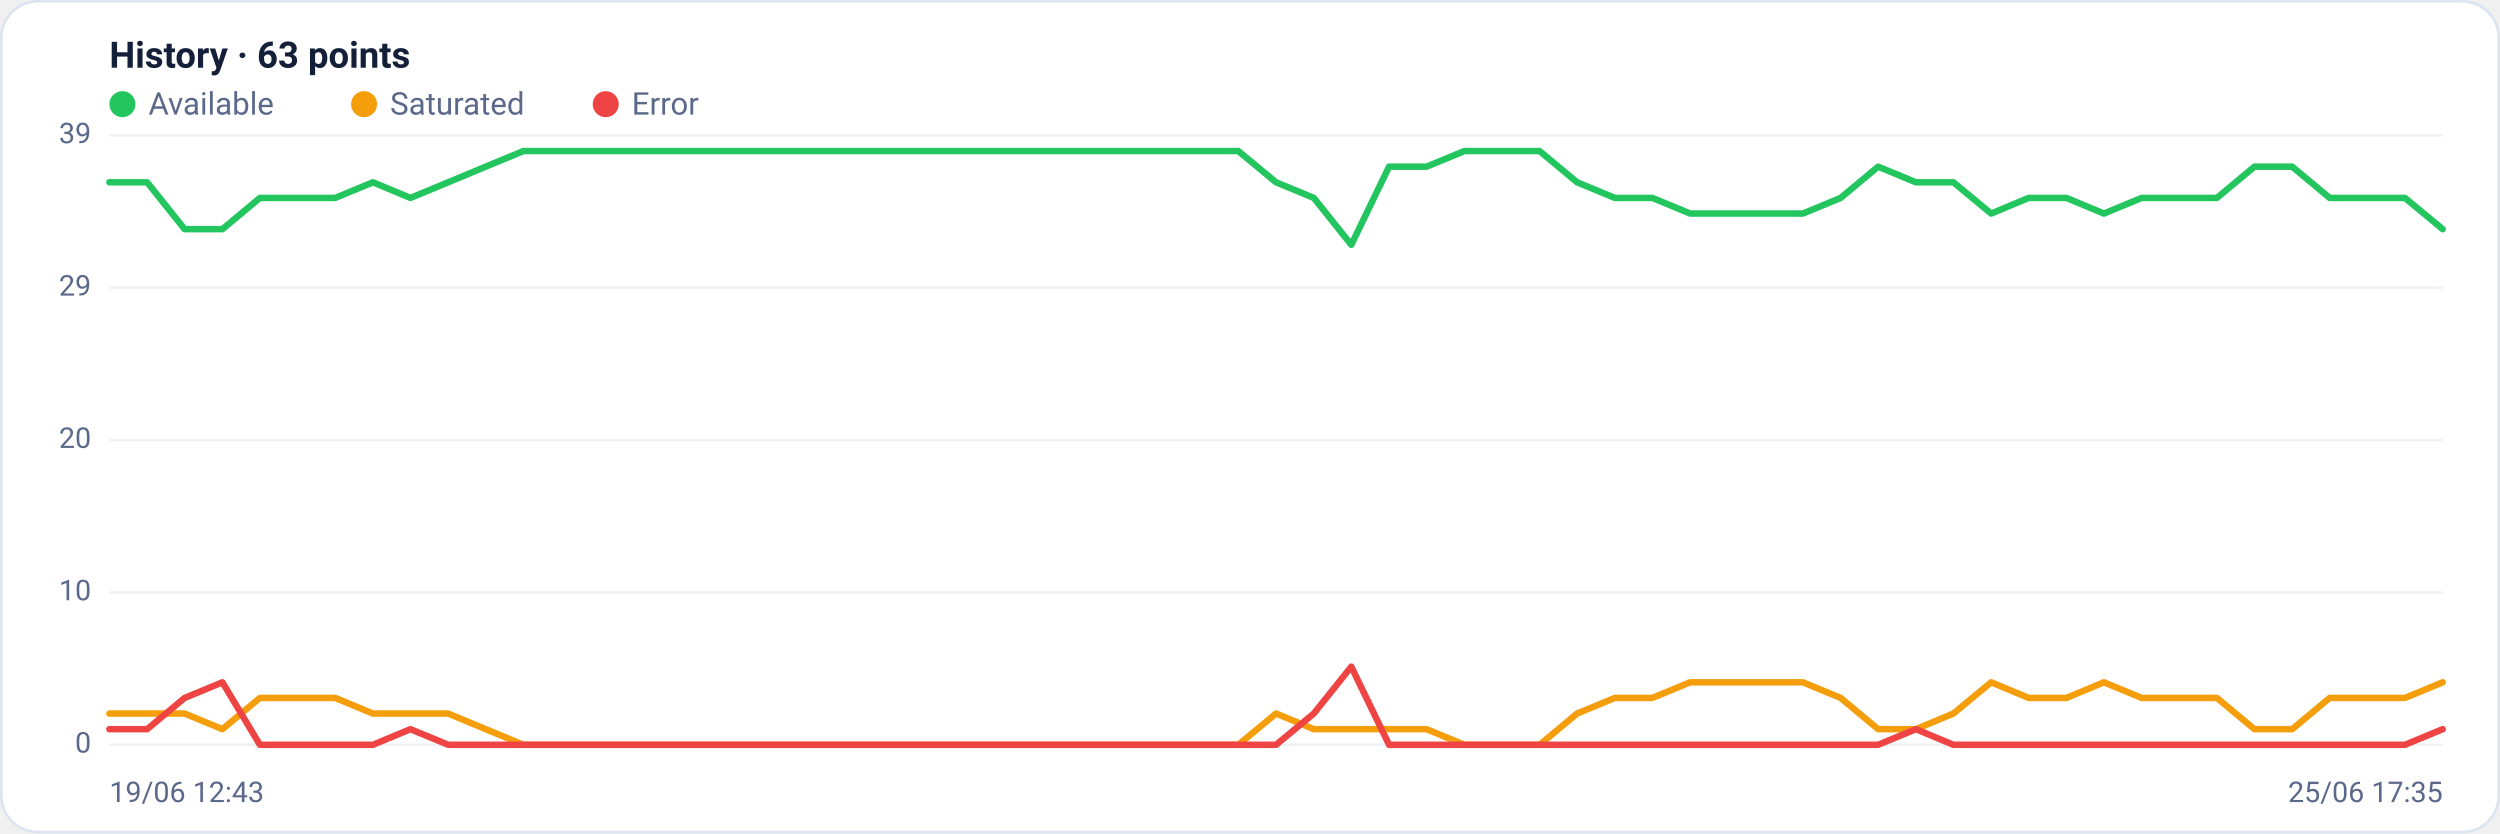
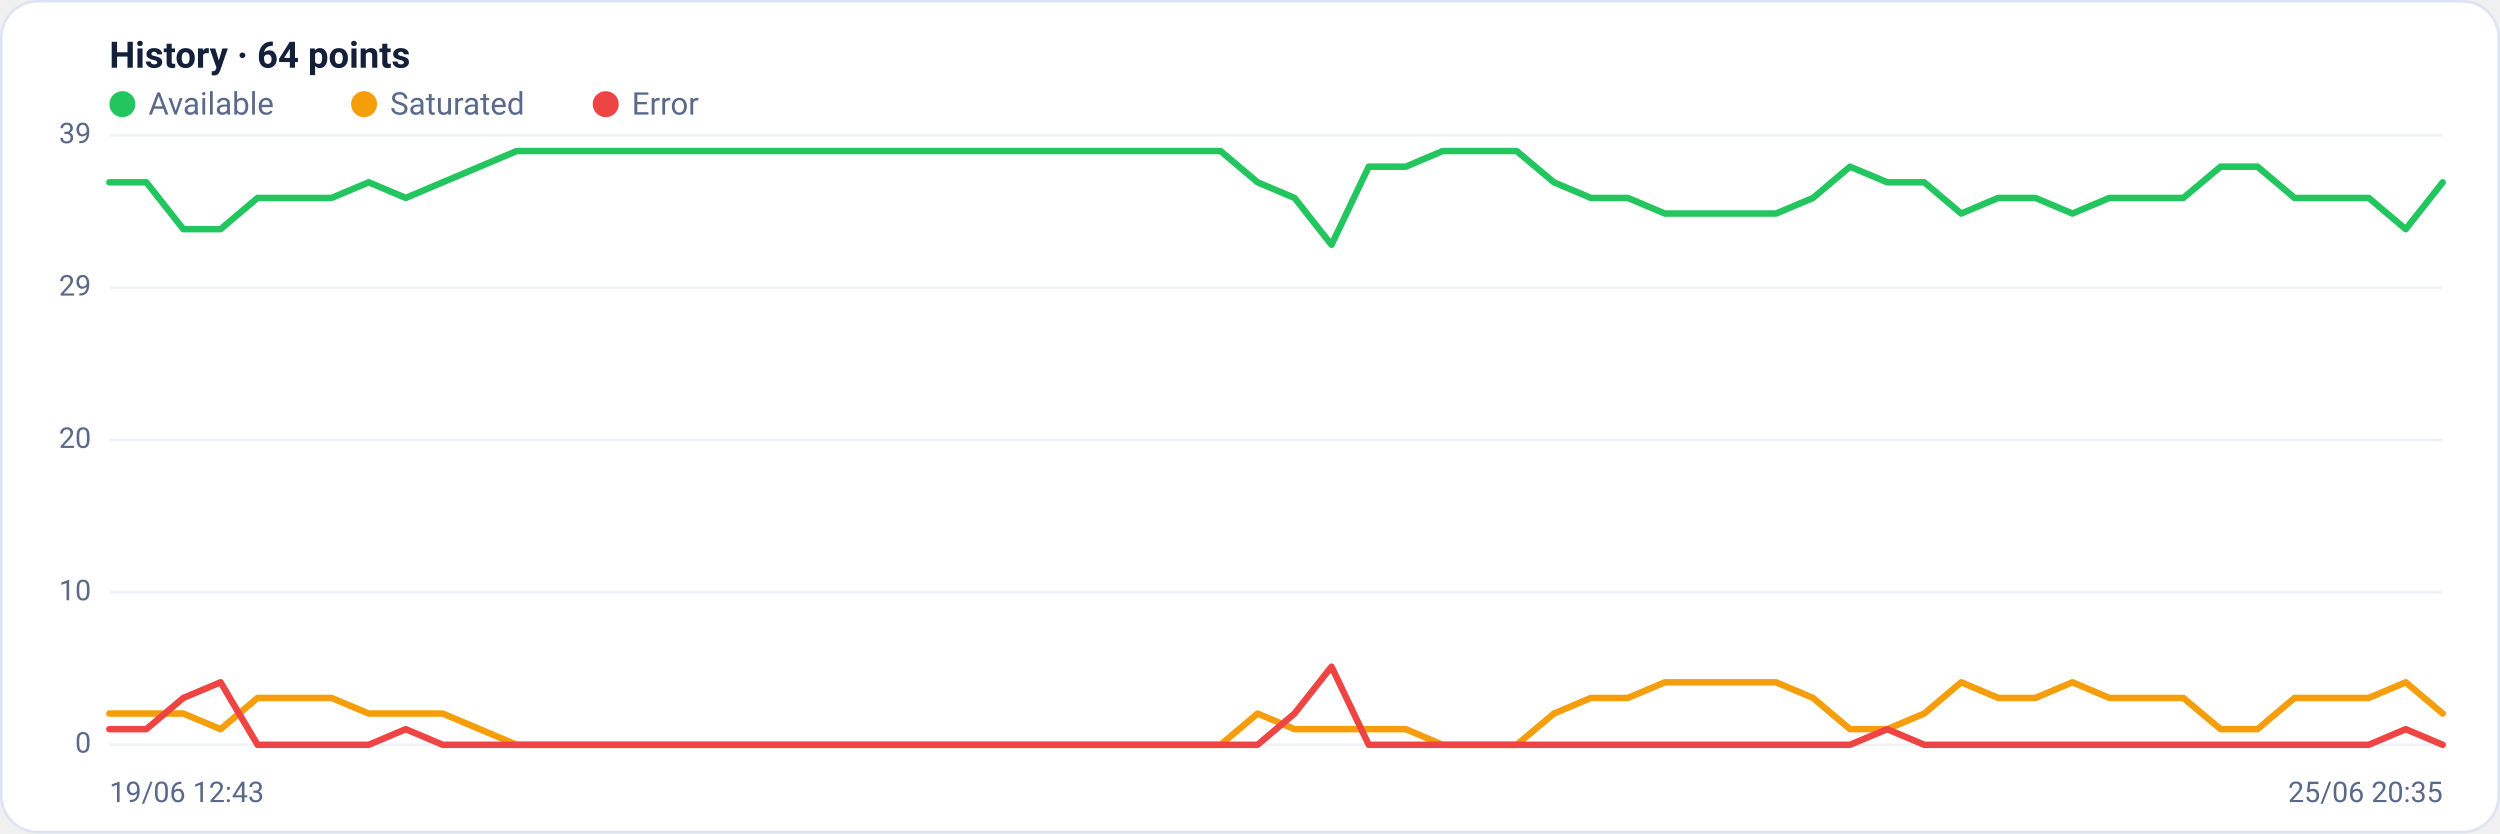
<svg xmlns="http://www.w3.org/2000/svg" viewBox="0 0 960 320" width="960" height="320" font-family="Segoe UI, system-ui, -apple-system, Roboto, Helvetica, Arial, sans-serif" role="img" aria-label="Availability history per region">
  <rect x="0.5" y="0.5" width="959" height="319" rx="14" fill="#ffffff" stroke="#dce3f1" />
-   <text x="42" y="26" font-size="14" font-weight="600" fill="#14203a">History · 63 points</text>
+   <text x="42" y="26" font-size="14" font-weight="600" fill="#14203a">History · 64 points</text>
  <circle cx="47" cy="40" r="5" fill="#22c55e" />
  <text x="57" y="44" font-size="12" fill="#5a688a">Available</text>
  <circle cx="139.8" cy="40" r="5" fill="#f59e0b" />
  <text x="149.8" y="44" font-size="12" fill="#5a688a">Saturated</text>
  <circle cx="232.6" cy="40" r="5" fill="#ef4444" />
  <text x="242.6" y="44" font-size="12" fill="#5a688a">Error</text>
  <line x1="42" y1="286.0" x2="938" y2="286.0" stroke="#eef2f7" stroke-width="1" />
  <text x="35" y="289.0" text-anchor="end" font-size="11" fill="#5a688a">0</text>
  <line x1="42" y1="227.5" x2="938" y2="227.5" stroke="#eef2f7" stroke-width="1" />
  <text x="35" y="230.5" text-anchor="end" font-size="11" fill="#5a688a">10</text>
  <line x1="42" y1="169.0" x2="938" y2="169.0" stroke="#eef2f7" stroke-width="1" />
  <text x="35" y="172.0" text-anchor="end" font-size="11" fill="#5a688a">20</text>
  <line x1="42" y1="110.5" x2="938" y2="110.5" stroke="#eef2f7" stroke-width="1" />
  <text x="35" y="113.5" text-anchor="end" font-size="11" fill="#5a688a">29</text>
  <line x1="42" y1="52.0" x2="938" y2="52.0" stroke="#eef2f7" stroke-width="1" />
  <text x="35" y="55.0" text-anchor="end" font-size="11" fill="#5a688a">39</text>
-   <polyline fill="none" stroke="#22c55e" stroke-width="2.5" stroke-linejoin="round" stroke-linecap="round" points="42.0,70.0 56.5,70.0 70.9,88.0 85.4,88.0 99.8,76.0 114.3,76.0 128.7,76.0 143.2,70.0 157.6,76.0 172.1,70.0 186.5,64.0 201.0,58.0 215.4,58.0 229.9,58.0 244.3,58.0 258.8,58.0 273.2,58.0 287.7,58.0 302.1,58.0 316.6,58.0 331.0,58.0 345.5,58.0 359.9,58.0 374.4,58.0 388.8,58.0 403.3,58.0 417.7,58.0 432.2,58.0 446.6,58.0 461.1,58.0 475.5,58.0 490.0,70.0 504.5,76.0 518.9,94.0 533.4,64.0 547.8,64.0 562.3,58.0 576.7,58.0 591.2,58.0 605.6,70.0 620.1,76.0 634.5,76.0 649.0,82.0 663.4,82.0 677.9,82.0 692.3,82.0 706.8,76.0 721.2,64.0 735.7,70.0 750.1,70.0 764.6,82.0 779.0,76.0 793.5,76.0 807.9,82.0 822.4,76.0 836.8,76.0 851.3,76.0 865.7,64.0 880.2,64.0 894.6,76.0 909.1,76.0 923.5,76.0 938.0,88.0" />
-   <polyline fill="none" stroke="#f59e0b" stroke-width="2.5" stroke-linejoin="round" stroke-linecap="round" points="42.0,274.0 56.5,274.0 70.9,274.0 85.4,280.0 99.8,268.0 114.3,268.0 128.7,268.0 143.2,274.0 157.6,274.0 172.1,274.0 186.5,280.0 201.0,286.0 215.4,286.0 229.9,286.0 244.3,286.0 258.8,286.0 273.2,286.0 287.7,286.0 302.1,286.0 316.6,286.0 331.0,286.0 345.5,286.0 359.9,286.0 374.4,286.0 388.8,286.0 403.3,286.0 417.7,286.0 432.2,286.0 446.6,286.0 461.1,286.0 475.5,286.0 490.0,274.0 504.5,280.0 518.9,280.0 533.4,280.0 547.8,280.0 562.3,286.0 576.7,286.0 591.2,286.0 605.6,274.0 620.1,268.0 634.5,268.0 649.0,262.0 663.4,262.0 677.9,262.0 692.3,262.0 706.8,268.0 721.2,280.0 735.7,280.0 750.1,274.0 764.6,262.0 779.0,268.0 793.5,268.0 807.9,262.0 822.4,268.0 836.8,268.0 851.3,268.0 865.7,280.0 880.2,280.0 894.6,268.0 909.1,268.0 923.5,268.0 938.0,262.0" />
-   <polyline fill="none" stroke="#ef4444" stroke-width="2.5" stroke-linejoin="round" stroke-linecap="round" points="42.0,280.0 56.5,280.0 70.9,268.0 85.4,262.0 99.8,286.0 114.3,286.0 128.7,286.0 143.2,286.0 157.6,280.0 172.1,286.0 186.5,286.0 201.0,286.0 215.4,286.0 229.9,286.0 244.3,286.0 258.8,286.0 273.2,286.0 287.7,286.0 302.1,286.0 316.6,286.0 331.0,286.0 345.5,286.0 359.9,286.0 374.4,286.0 388.8,286.0 403.3,286.0 417.7,286.0 432.2,286.0 446.6,286.0 461.1,286.0 475.5,286.0 490.0,286.0 504.5,274.0 518.9,256.0 533.4,286.0 547.8,286.0 562.3,286.0 576.7,286.0 591.2,286.0 605.6,286.0 620.1,286.0 634.5,286.0 649.0,286.0 663.4,286.0 677.9,286.0 692.3,286.0 706.8,286.0 721.2,286.0 735.7,280.0 750.1,286.0 764.6,286.0 779.0,286.0 793.5,286.0 807.9,286.0 822.4,286.0 836.8,286.0 851.3,286.0 865.7,286.0 880.2,286.0 894.6,286.0 909.1,286.0 923.5,286.0 938.0,280.0" />
+   <polyline fill="none" stroke="#22c55e" stroke-width="2.5" stroke-linejoin="round" stroke-linecap="round" points="42.0,70.0 56.2,70.0 70.4,88.0 84.7,88.0 98.9,76.0 113.1,76.0 127.3,76.0 141.6,70.0 155.8,76.0 170.0,70.0 184.2,64.0 198.4,58.0 212.7,58.0 226.9,58.0 241.1,58.0 255.3,58.0 269.6,58.0 283.8,58.0 298.0,58.0 312.2,58.0 326.4,58.0 340.7,58.0 354.9,58.0 369.1,58.0 383.3,58.0 397.6,58.0 411.8,58.0 426.0,58.0 440.2,58.0 454.4,58.0 468.7,58.0 482.9,70.0 497.1,76.0 511.3,94.0 525.6,64.0 539.8,64.0 554.0,58.0 568.2,58.0 582.4,58.0 596.7,70.0 610.9,76.0 625.1,76.0 639.3,82.0 653.6,82.0 667.8,82.0 682.0,82.0 696.2,76.0 710.4,64.0 724.7,70.0 738.9,70.0 753.1,82.0 767.3,76.0 781.6,76.0 795.8,82.0 810.0,76.0 824.2,76.0 838.4,76.0 852.7,64.0 866.9,64.0 881.1,76.0 895.3,76.0 909.6,76.0 923.8,88.0 938.0,70.0" />
+   <polyline fill="none" stroke="#f59e0b" stroke-width="2.5" stroke-linejoin="round" stroke-linecap="round" points="42.0,274.0 56.2,274.0 70.4,274.0 84.7,280.0 98.9,268.0 113.1,268.0 127.3,268.0 141.6,274.0 155.8,274.0 170.0,274.0 184.2,280.0 198.4,286.0 212.7,286.0 226.9,286.0 241.1,286.0 255.3,286.0 269.6,286.0 283.8,286.0 298.0,286.0 312.2,286.0 326.4,286.0 340.7,286.0 354.9,286.0 369.1,286.0 383.3,286.0 397.6,286.0 411.8,286.0 426.0,286.0 440.2,286.0 454.4,286.0 468.7,286.0 482.9,274.0 497.1,280.0 511.3,280.0 525.6,280.0 539.8,280.0 554.0,286.0 568.2,286.0 582.4,286.0 596.7,274.0 610.9,268.0 625.1,268.0 639.3,262.0 653.6,262.0 667.8,262.0 682.0,262.0 696.2,268.0 710.4,280.0 724.7,280.0 738.9,274.0 753.1,262.0 767.3,268.0 781.6,268.0 795.8,262.0 810.0,268.0 824.2,268.0 838.4,268.0 852.7,280.0 866.9,280.0 881.1,268.0 895.3,268.0 909.6,268.0 923.8,262.0 938.0,274.0" />
+   <polyline fill="none" stroke="#ef4444" stroke-width="2.5" stroke-linejoin="round" stroke-linecap="round" points="42.0,280.0 56.2,280.0 70.4,268.0 84.7,262.0 98.9,286.0 113.1,286.0 127.3,286.0 141.6,286.0 155.8,280.0 170.0,286.0 184.2,286.0 198.4,286.0 212.7,286.0 226.9,286.0 241.1,286.0 255.3,286.0 269.6,286.0 283.8,286.0 298.0,286.0 312.2,286.0 326.4,286.0 340.7,286.0 354.9,286.0 369.1,286.0 383.3,286.0 397.6,286.0 411.8,286.0 426.0,286.0 440.2,286.0 454.4,286.0 468.7,286.0 482.9,286.0 497.1,274.0 511.3,256.0 525.6,286.0 539.8,286.0 554.0,286.0 568.2,286.0 582.4,286.0 596.7,286.0 610.9,286.0 625.1,286.0 639.3,286.0 653.6,286.0 667.8,286.0 682.0,286.0 696.2,286.0 710.4,286.0 724.7,280.0 738.9,286.0 753.1,286.0 767.3,286.0 781.6,286.0 795.8,286.0 810.0,286.0 824.2,286.0 838.4,286.0 852.7,286.0 866.9,286.0 881.1,286.0 895.3,286.0 909.6,286.0 923.8,280.0 938.0,286.0" />
  <text x="42" y="308" font-size="11" fill="#5a688a">19/06 12:43</text>
-   <text x="938" y="308" text-anchor="end" font-size="11" fill="#5a688a">25/06 17:35</text>
+   <text x="938" y="308" text-anchor="end" font-size="11" fill="#5a688a">25/06 20:35</text>
</svg>
